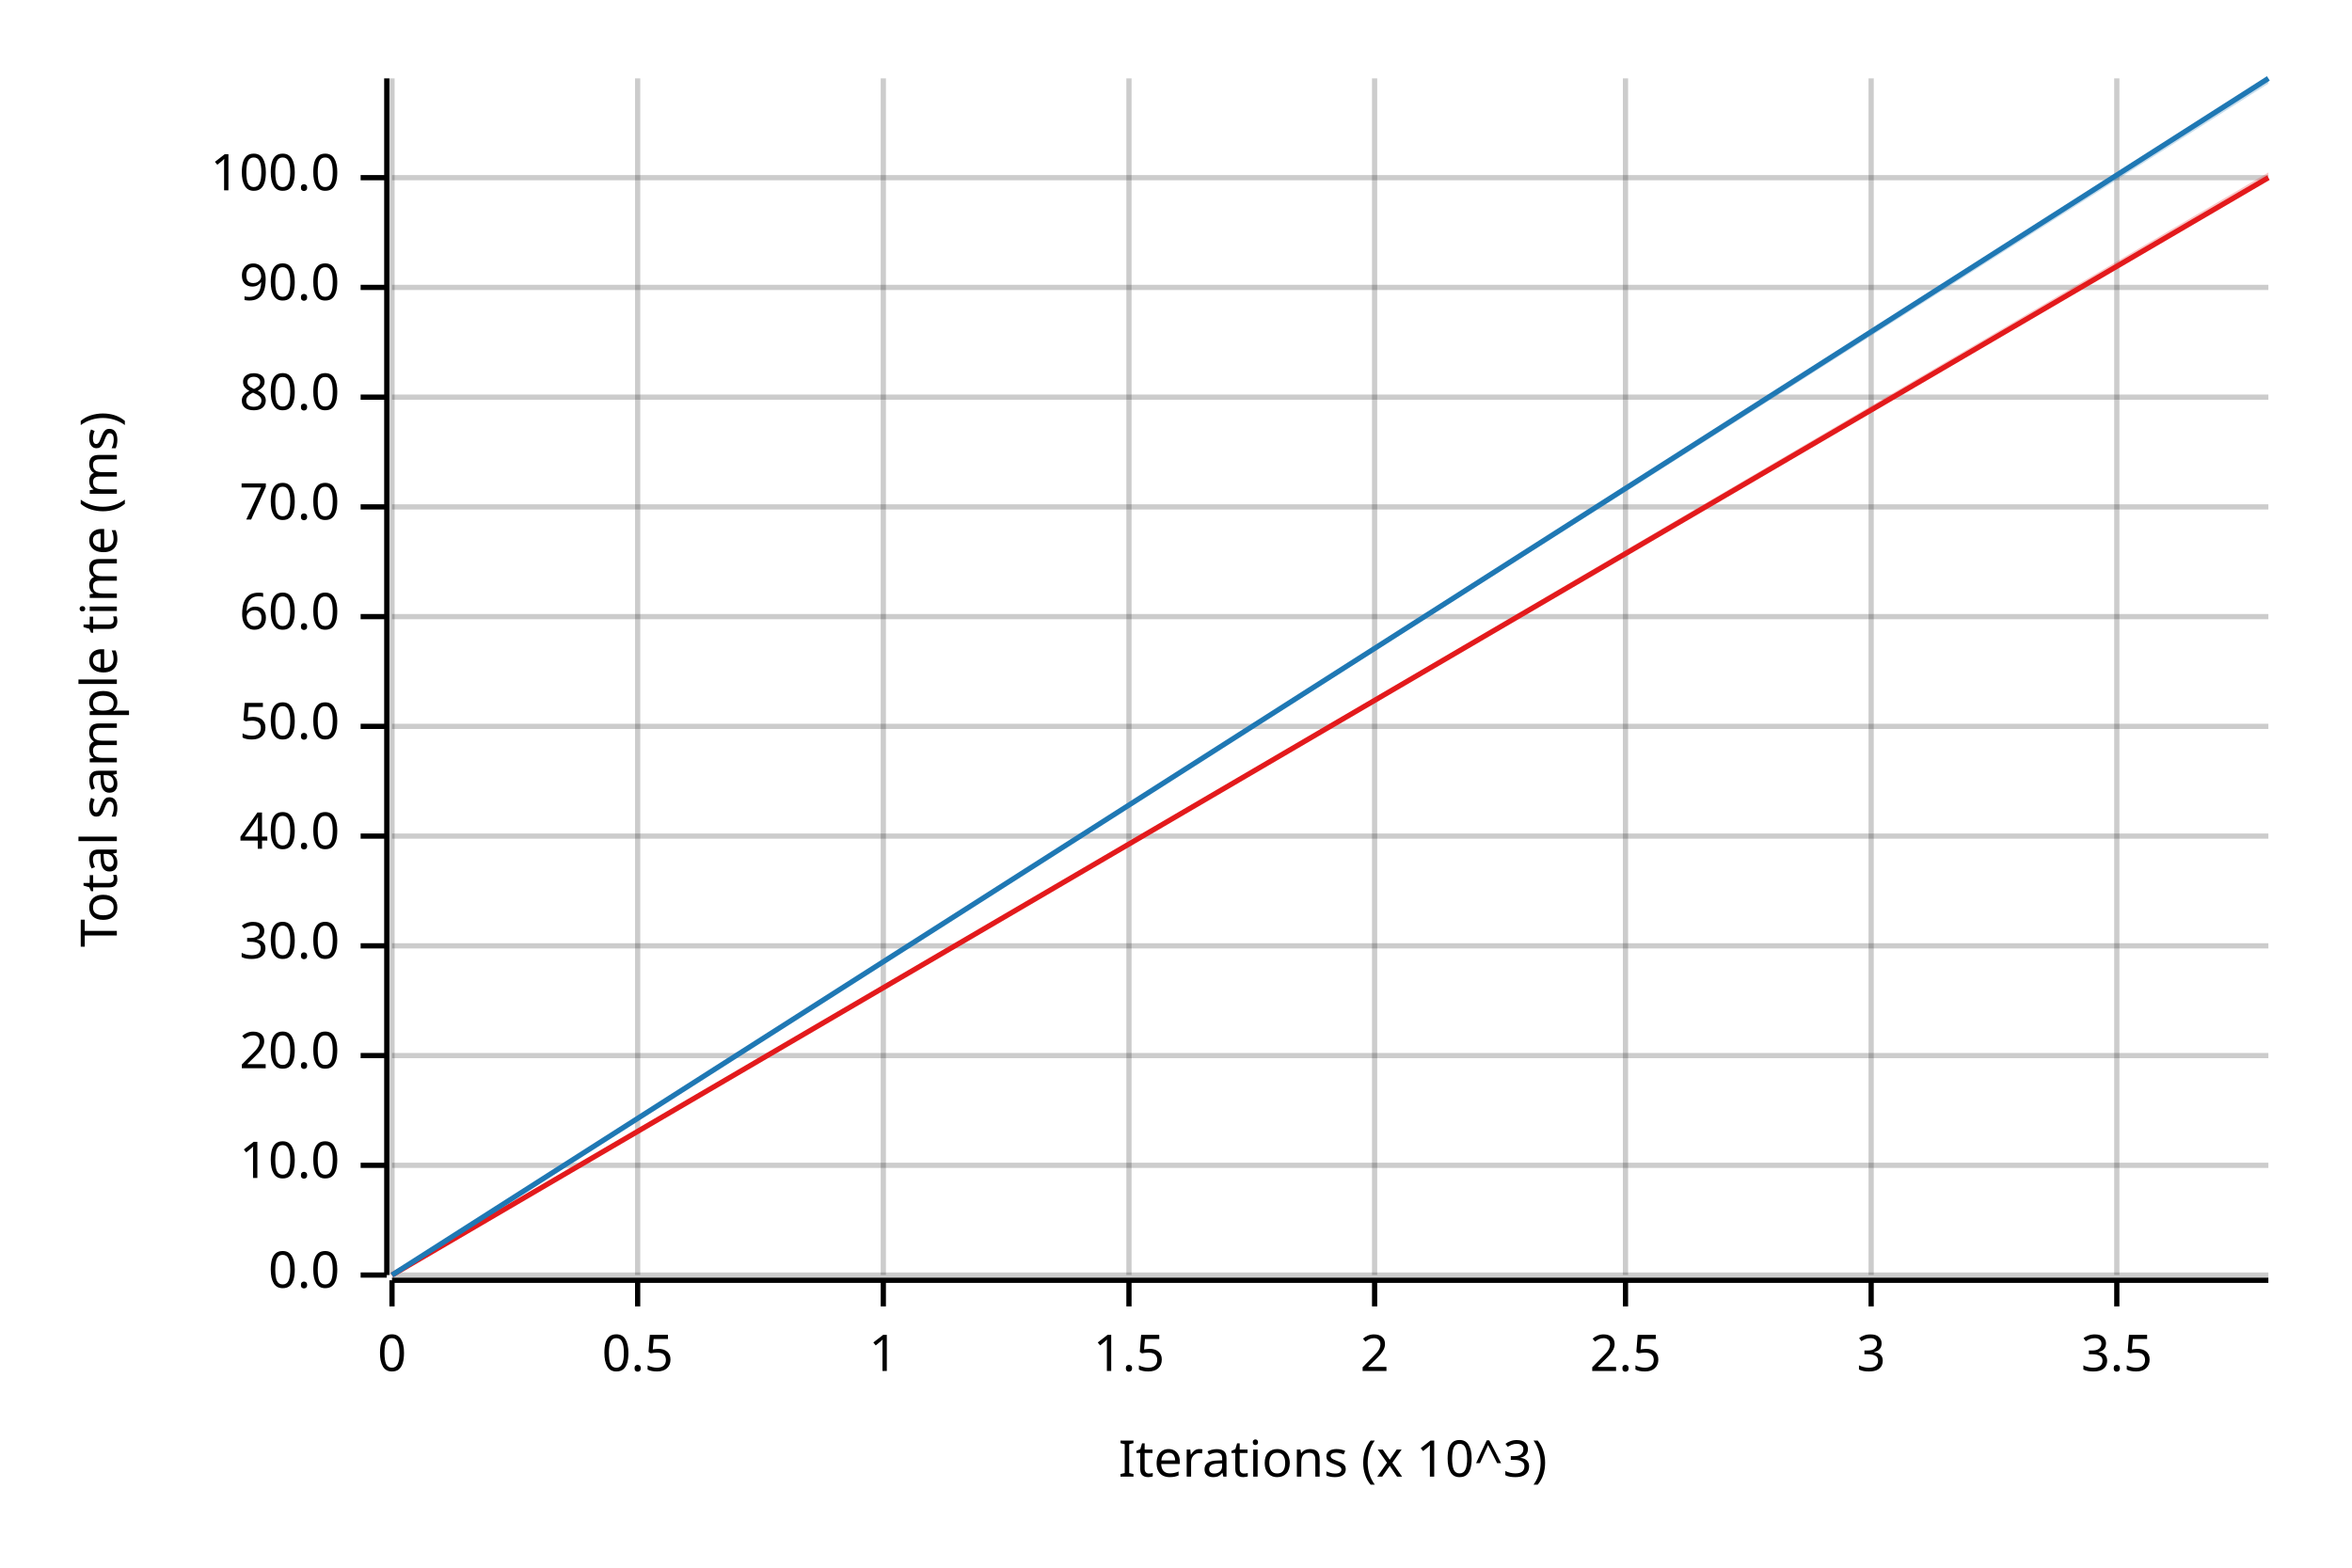
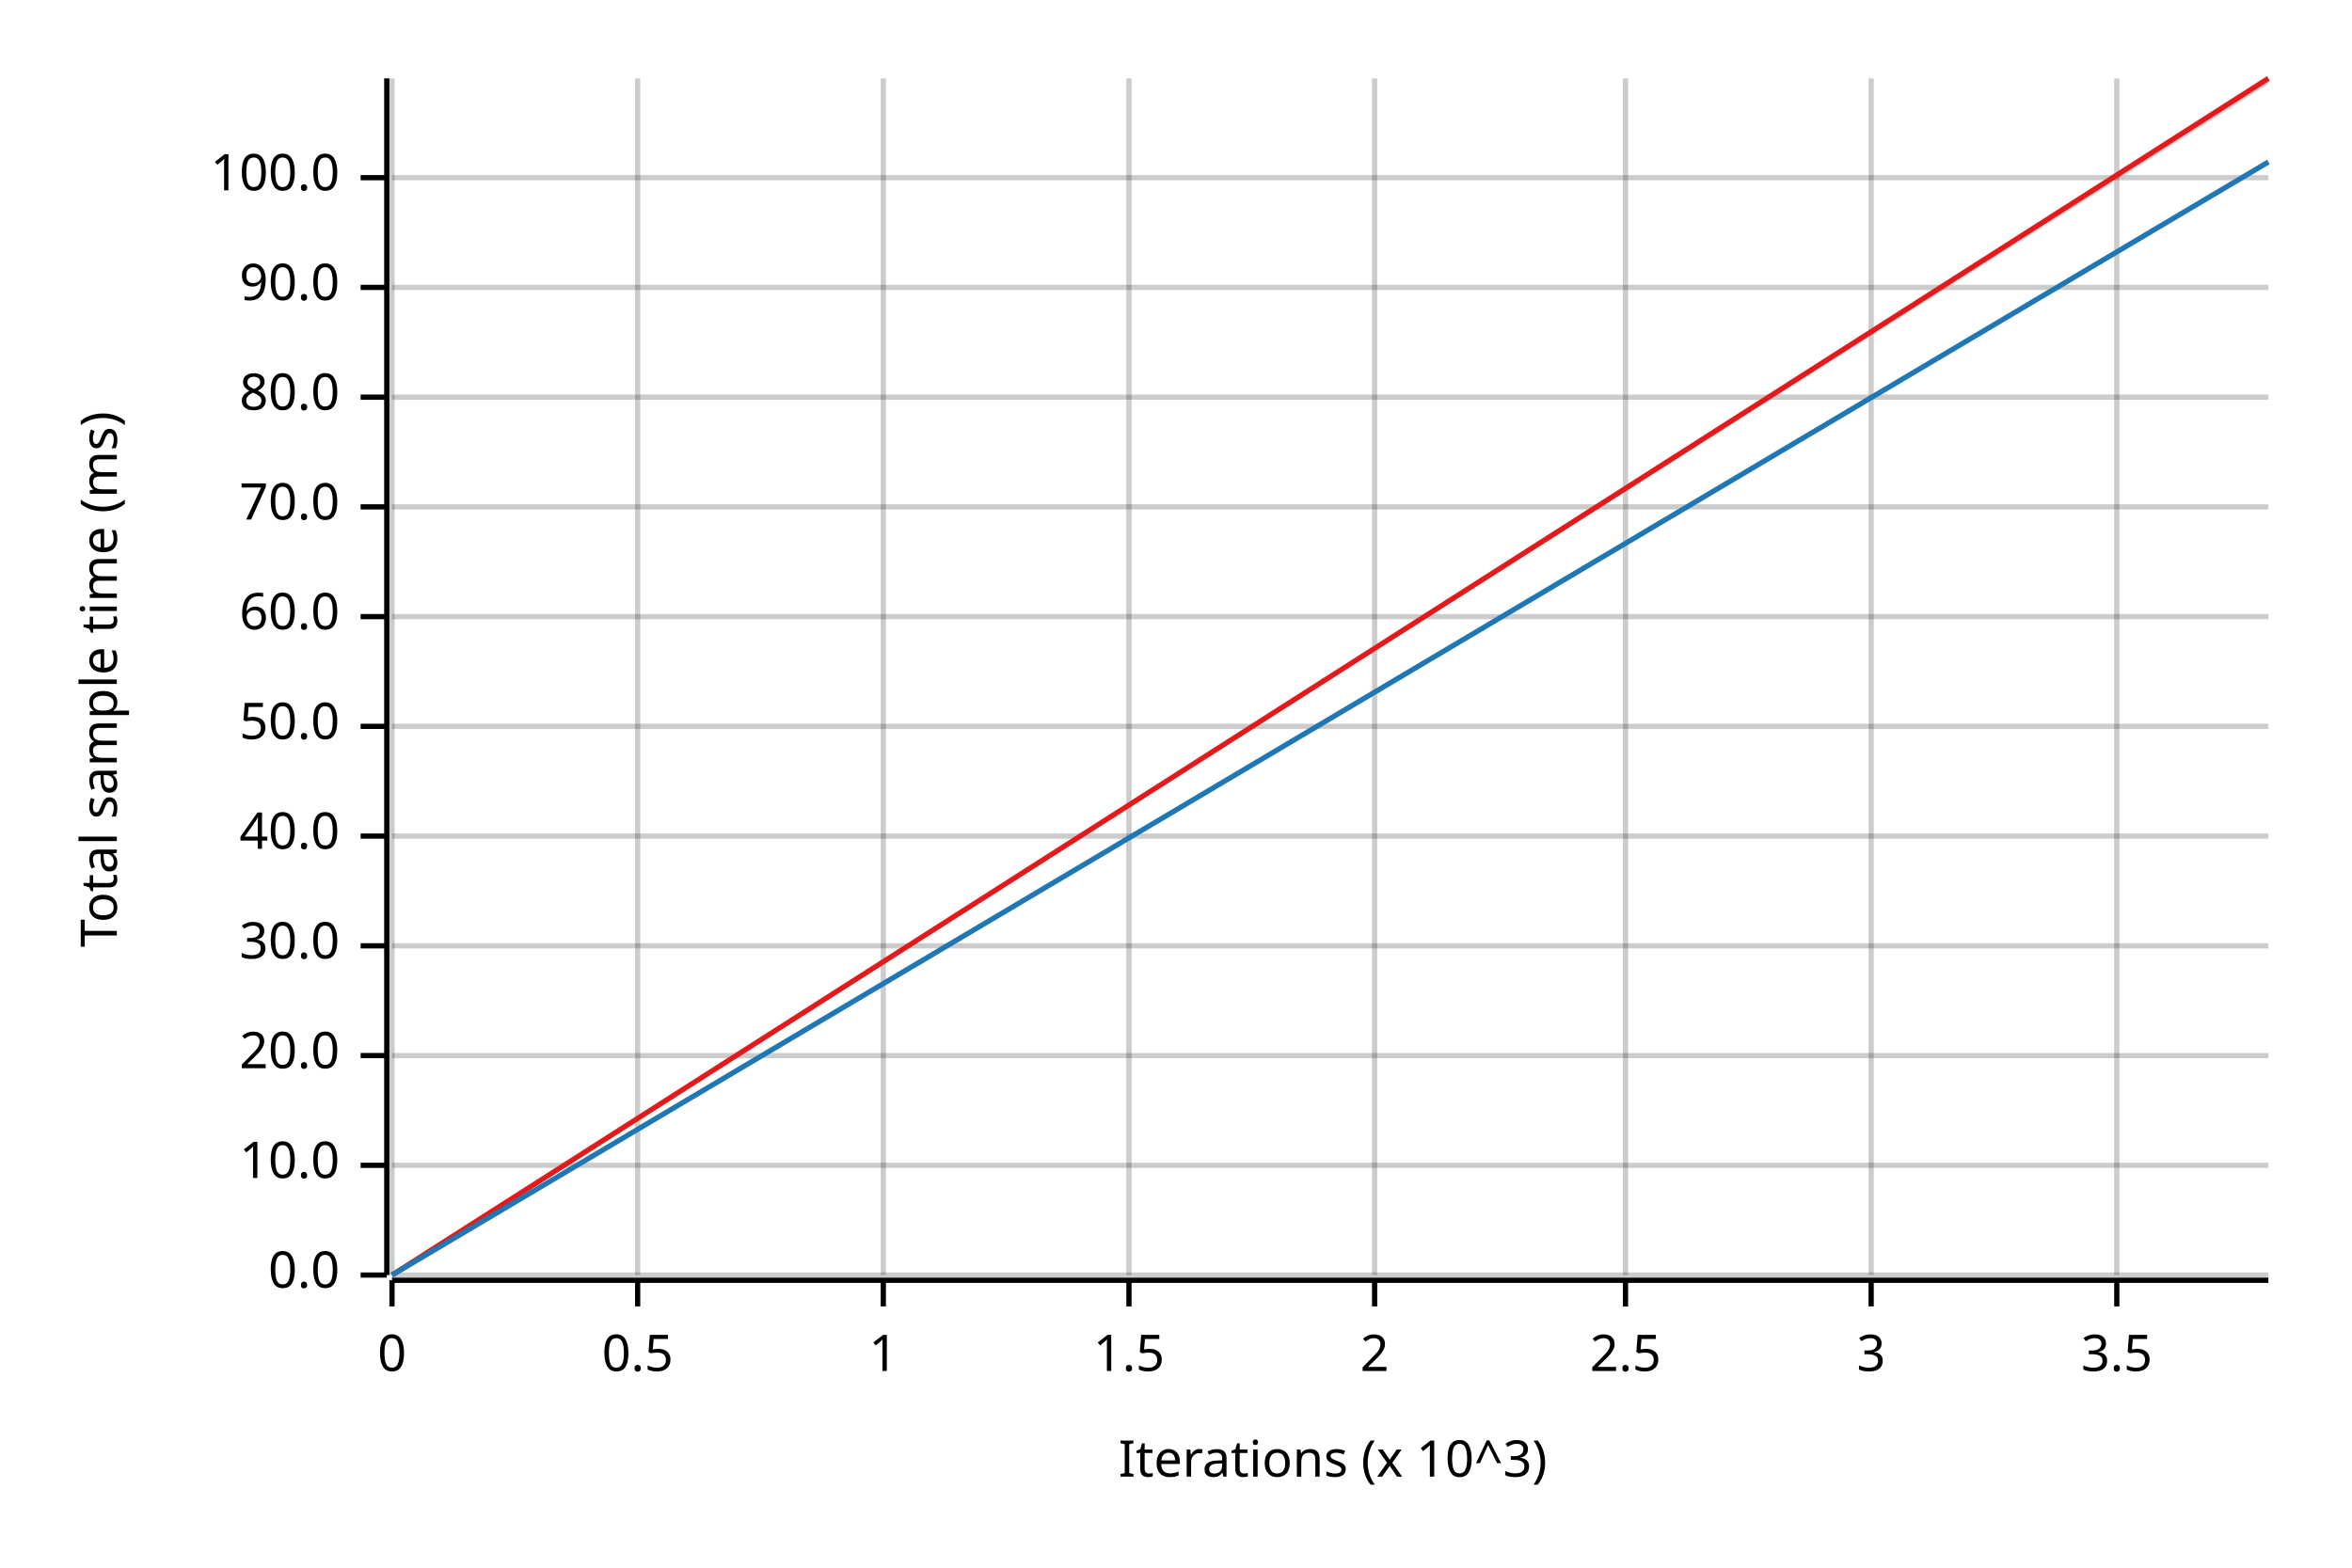
<svg xmlns="http://www.w3.org/2000/svg" width="450" height="300" viewBox="0 0 450 300">
  <text x="15" y="130" dy="0.76em" text-anchor="middle" font-family="sans-serif" font-size="9.677" opacity="1" fill="#000000" transform="rotate(270, 15, 130)">
Total sample time (ms)
</text>
  <text x="255" y="285" dy="-0.5ex" text-anchor="middle" font-family="sans-serif" font-size="9.677" opacity="1" fill="#000000">
Iterations (x 10^3)
</text>
  <line opacity="0.2" stroke="#000000" stroke-width="1" x1="75" y1="244" x2="75" y2="15" />
  <line opacity="0.2" stroke="#000000" stroke-width="1" x1="122" y1="244" x2="122" y2="15" />
  <line opacity="0.2" stroke="#000000" stroke-width="1" x1="169" y1="244" x2="169" y2="15" />
  <line opacity="0.2" stroke="#000000" stroke-width="1" x1="216" y1="244" x2="216" y2="15" />
  <line opacity="0.2" stroke="#000000" stroke-width="1" x1="263" y1="244" x2="263" y2="15" />
  <line opacity="0.2" stroke="#000000" stroke-width="1" x1="311" y1="244" x2="311" y2="15" />
  <line opacity="0.2" stroke="#000000" stroke-width="1" x1="358" y1="244" x2="358" y2="15" />
  <line opacity="0.2" stroke="#000000" stroke-width="1" x1="405" y1="244" x2="405" y2="15" />
  <line opacity="0.2" stroke="#000000" stroke-width="1" x1="75" y1="244" x2="434" y2="244" />
  <line opacity="0.2" stroke="#000000" stroke-width="1" x1="75" y1="223" x2="434" y2="223" />
  <line opacity="0.2" stroke="#000000" stroke-width="1" x1="75" y1="202" x2="434" y2="202" />
  <line opacity="0.2" stroke="#000000" stroke-width="1" x1="75" y1="181" x2="434" y2="181" />
  <line opacity="0.2" stroke="#000000" stroke-width="1" x1="75" y1="160" x2="434" y2="160" />
  <line opacity="0.2" stroke="#000000" stroke-width="1" x1="75" y1="139" x2="434" y2="139" />
  <line opacity="0.2" stroke="#000000" stroke-width="1" x1="75" y1="118" x2="434" y2="118" />
  <line opacity="0.2" stroke="#000000" stroke-width="1" x1="75" y1="97" x2="434" y2="97" />
  <line opacity="0.2" stroke="#000000" stroke-width="1" x1="75" y1="76" x2="434" y2="76" />
  <line opacity="0.2" stroke="#000000" stroke-width="1" x1="75" y1="55" x2="434" y2="55" />
  <line opacity="0.2" stroke="#000000" stroke-width="1" x1="75" y1="34" x2="434" y2="34" />
  <polyline fill="none" opacity="1" stroke="#000000" stroke-width="1" points="74,15 74,244 " />
  <text x="65" y="244" dy="0.5ex" text-anchor="end" font-family="sans-serif" font-size="9.677" opacity="1" fill="#000000">
0.0
</text>
  <polyline fill="none" opacity="1" stroke="#000000" stroke-width="1" points="69,244 74,244 " />
  <text x="65" y="223" dy="0.5ex" text-anchor="end" font-family="sans-serif" font-size="9.677" opacity="1" fill="#000000">
10.0
</text>
  <polyline fill="none" opacity="1" stroke="#000000" stroke-width="1" points="69,223 74,223 " />
  <text x="65" y="202" dy="0.5ex" text-anchor="end" font-family="sans-serif" font-size="9.677" opacity="1" fill="#000000">
20.0
</text>
  <polyline fill="none" opacity="1" stroke="#000000" stroke-width="1" points="69,202 74,202 " />
  <text x="65" y="181" dy="0.5ex" text-anchor="end" font-family="sans-serif" font-size="9.677" opacity="1" fill="#000000">
30.0
</text>
  <polyline fill="none" opacity="1" stroke="#000000" stroke-width="1" points="69,181 74,181 " />
  <text x="65" y="160" dy="0.5ex" text-anchor="end" font-family="sans-serif" font-size="9.677" opacity="1" fill="#000000">
40.0
</text>
  <polyline fill="none" opacity="1" stroke="#000000" stroke-width="1" points="69,160 74,160 " />
  <text x="65" y="139" dy="0.5ex" text-anchor="end" font-family="sans-serif" font-size="9.677" opacity="1" fill="#000000">
50.0
</text>
  <polyline fill="none" opacity="1" stroke="#000000" stroke-width="1" points="69,139 74,139 " />
  <text x="65" y="118" dy="0.5ex" text-anchor="end" font-family="sans-serif" font-size="9.677" opacity="1" fill="#000000">
60.0
</text>
  <polyline fill="none" opacity="1" stroke="#000000" stroke-width="1" points="69,118 74,118 " />
  <text x="65" y="97" dy="0.5ex" text-anchor="end" font-family="sans-serif" font-size="9.677" opacity="1" fill="#000000">
70.0
</text>
  <polyline fill="none" opacity="1" stroke="#000000" stroke-width="1" points="69,97 74,97 " />
  <text x="65" y="76" dy="0.5ex" text-anchor="end" font-family="sans-serif" font-size="9.677" opacity="1" fill="#000000">
80.0
</text>
  <polyline fill="none" opacity="1" stroke="#000000" stroke-width="1" points="69,76 74,76 " />
  <text x="65" y="55" dy="0.5ex" text-anchor="end" font-family="sans-serif" font-size="9.677" opacity="1" fill="#000000">
90.0
</text>
  <polyline fill="none" opacity="1" stroke="#000000" stroke-width="1" points="69,55 74,55 " />
  <text x="65" y="34" dy="0.5ex" text-anchor="end" font-family="sans-serif" font-size="9.677" opacity="1" fill="#000000">
100.0
</text>
  <polyline fill="none" opacity="1" stroke="#000000" stroke-width="1" points="69,34 74,34 " />
  <polyline fill="none" opacity="1" stroke="#000000" stroke-width="1" points="75,245 434,245 " />
  <text x="75" y="255" dy="0.76em" text-anchor="middle" font-family="sans-serif" font-size="9.677" opacity="1" fill="#000000">
0
</text>
  <polyline fill="none" opacity="1" stroke="#000000" stroke-width="1" points="75,245 75,250 " />
  <text x="122" y="255" dy="0.76em" text-anchor="middle" font-family="sans-serif" font-size="9.677" opacity="1" fill="#000000">
0.5
</text>
  <polyline fill="none" opacity="1" stroke="#000000" stroke-width="1" points="122,245 122,250 " />
  <text x="169" y="255" dy="0.76em" text-anchor="middle" font-family="sans-serif" font-size="9.677" opacity="1" fill="#000000">
1
</text>
  <polyline fill="none" opacity="1" stroke="#000000" stroke-width="1" points="169,245 169,250 " />
  <text x="216" y="255" dy="0.76em" text-anchor="middle" font-family="sans-serif" font-size="9.677" opacity="1" fill="#000000">
1.5
</text>
  <polyline fill="none" opacity="1" stroke="#000000" stroke-width="1" points="216,245 216,250 " />
  <text x="263" y="255" dy="0.76em" text-anchor="middle" font-family="sans-serif" font-size="9.677" opacity="1" fill="#000000">
2
</text>
  <polyline fill="none" opacity="1" stroke="#000000" stroke-width="1" points="263,245 263,250 " />
  <text x="311" y="255" dy="0.76em" text-anchor="middle" font-family="sans-serif" font-size="9.677" opacity="1" fill="#000000">
2.5
</text>
  <polyline fill="none" opacity="1" stroke="#000000" stroke-width="1" points="311,245 311,250 " />
  <text x="358" y="255" dy="0.76em" text-anchor="middle" font-family="sans-serif" font-size="9.677" opacity="1" fill="#000000">
3
</text>
  <polyline fill="none" opacity="1" stroke="#000000" stroke-width="1" points="358,245 358,250 " />
  <text x="405" y="255" dy="0.76em" text-anchor="middle" font-family="sans-serif" font-size="9.677" opacity="1" fill="#000000">
3.5
</text>
  <polyline fill="none" opacity="1" stroke="#000000" stroke-width="1" points="405,245 405,250 " />
-   <polyline fill="none" opacity="1" stroke="#E31A1C" stroke-width="1" points="75,244 434,34 " />
-   <polygon opacity="0.25" fill="#E31A1C" points="75,244 434,34 434,33 " />
-   <polyline fill="none" opacity="1" stroke="#1F78B4" stroke-width="1" points="75,244 434,15 " />
-   <polygon opacity="0.25" fill="#1F78B4" points="75,244 434,16 434,15 " />
+   <polyline fill="none" opacity="1" stroke="#E31A1C" stroke-width="1" points="75,244 434,15 " />
+   <polygon opacity="0.25" fill="#E31A1C" points="75,244 434,16 434,15 " />
+   <polyline fill="none" opacity="1" stroke="#1F78B4" stroke-width="1" points="75,244 434,31 " />
+   <polygon opacity="0.25" fill="#1F78B4" points="75,244 434,31 434,31 " />
</svg>
